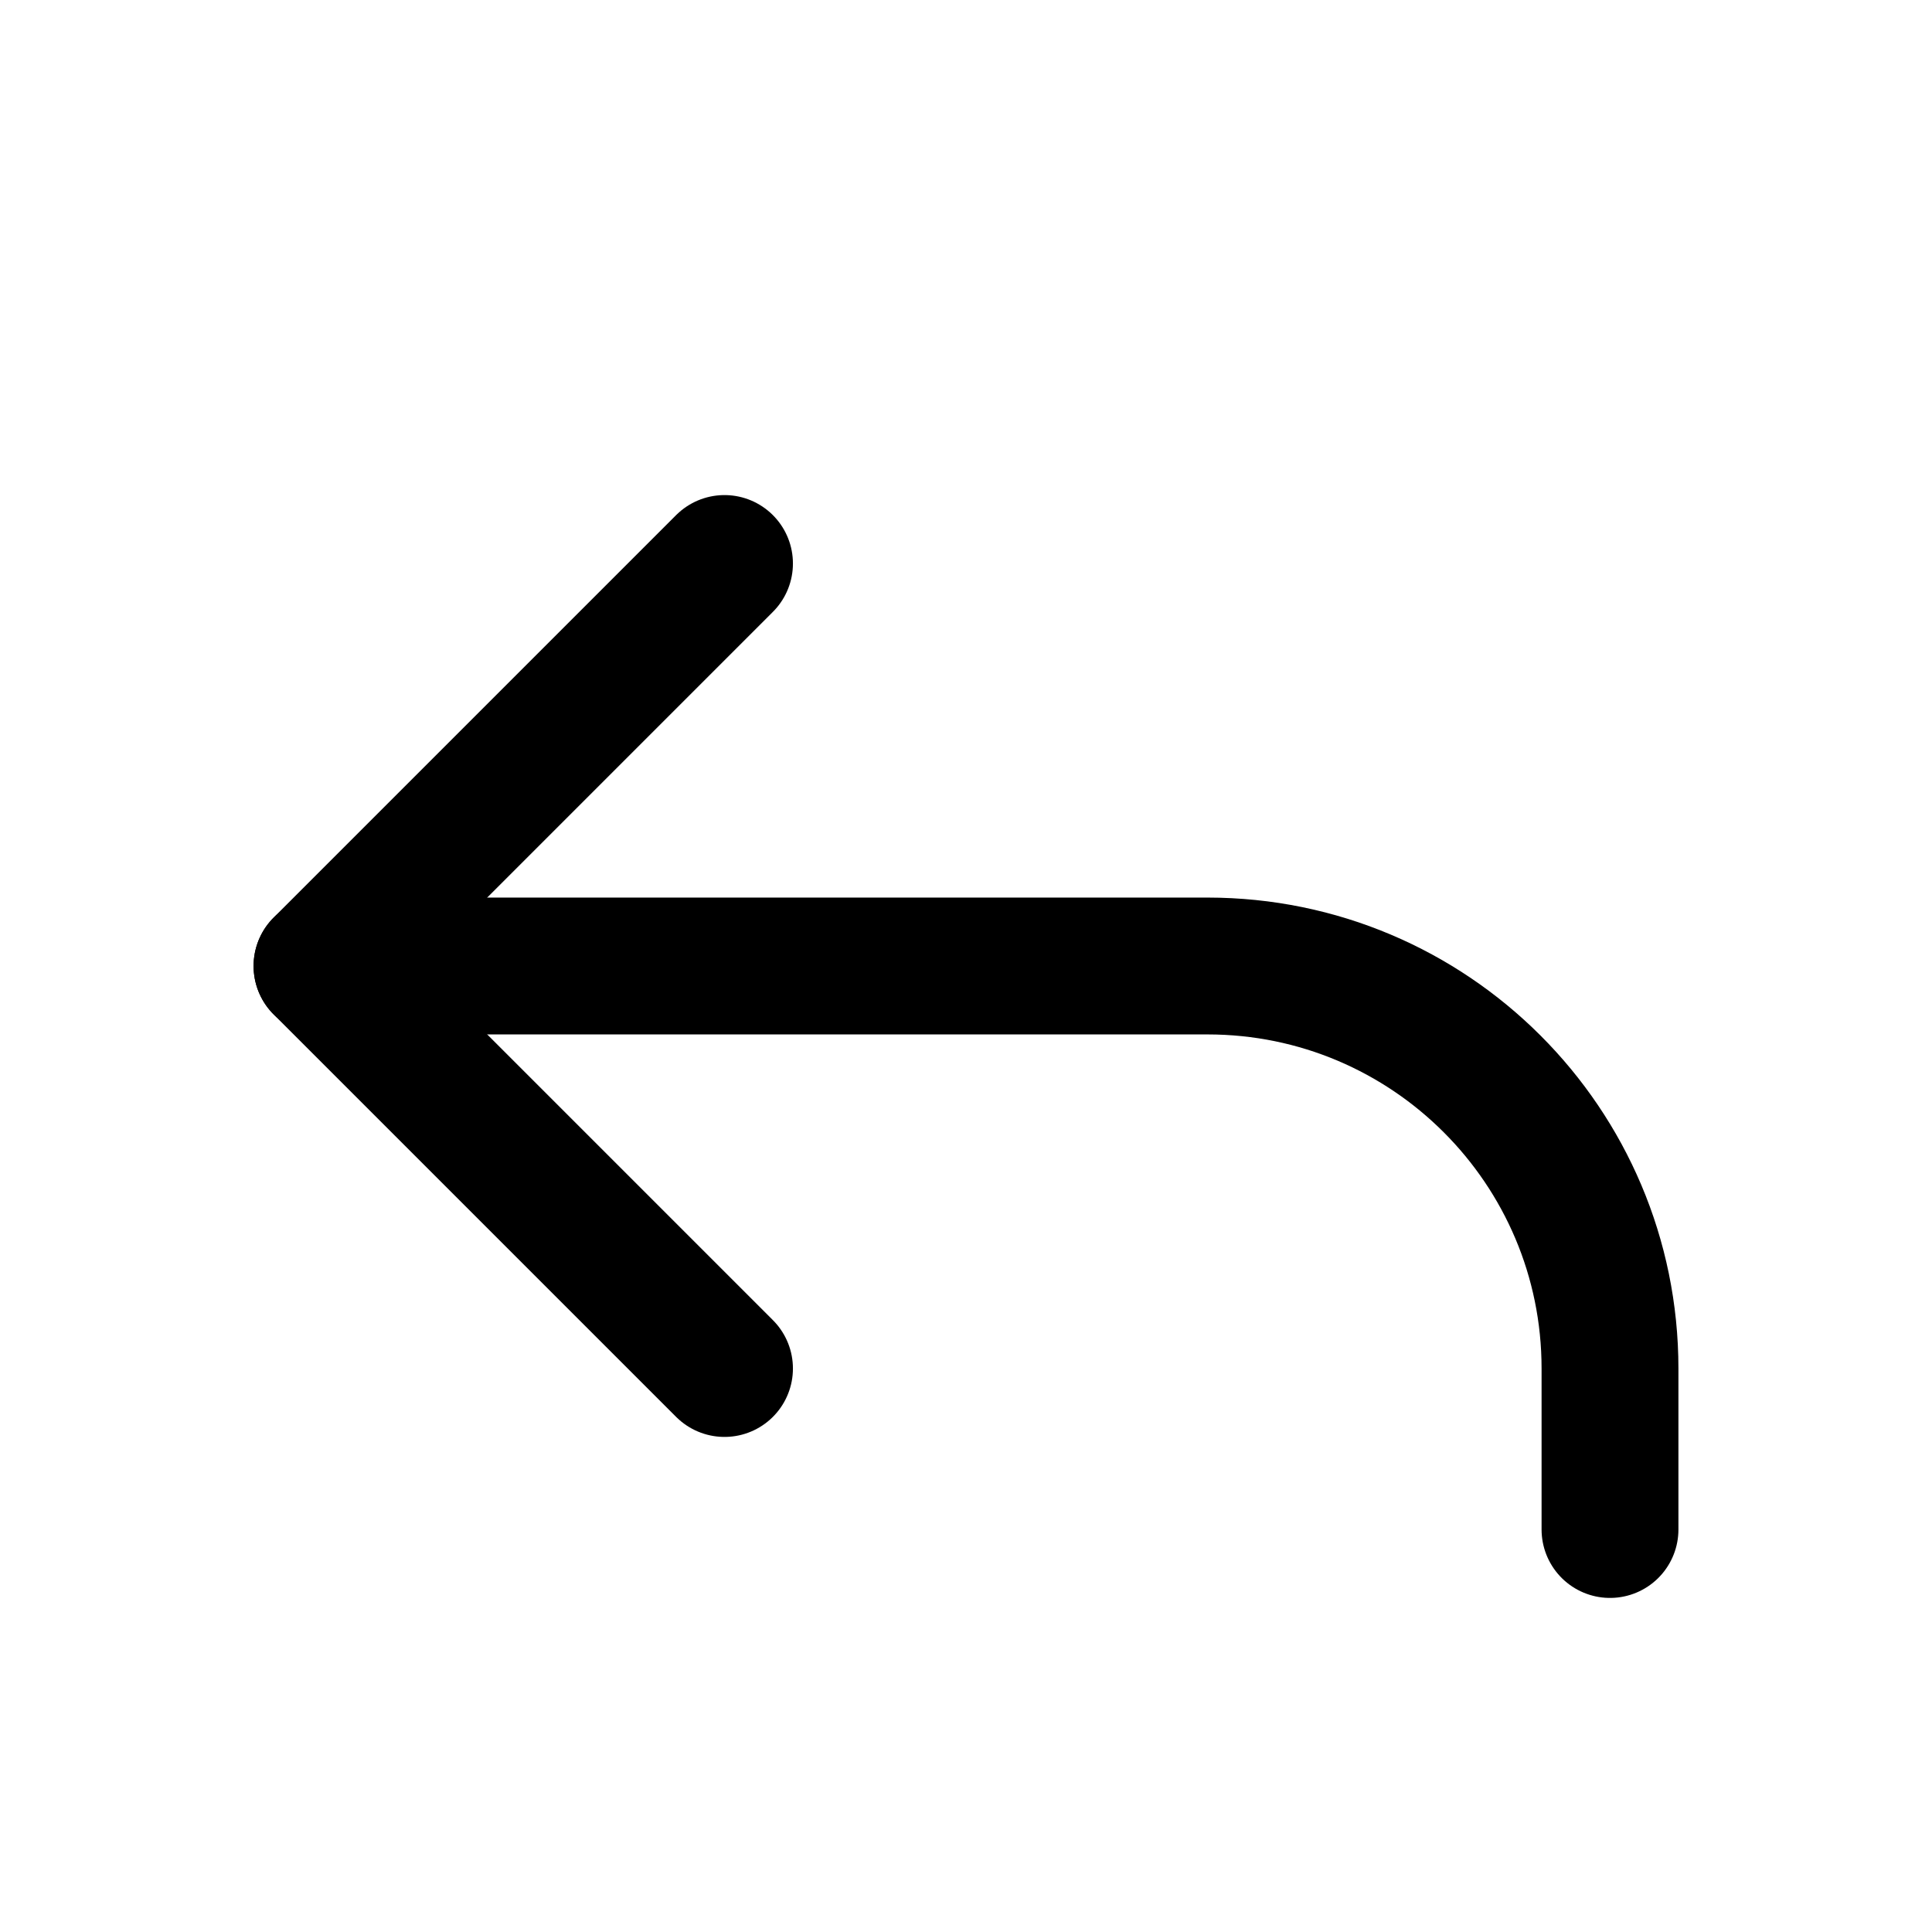
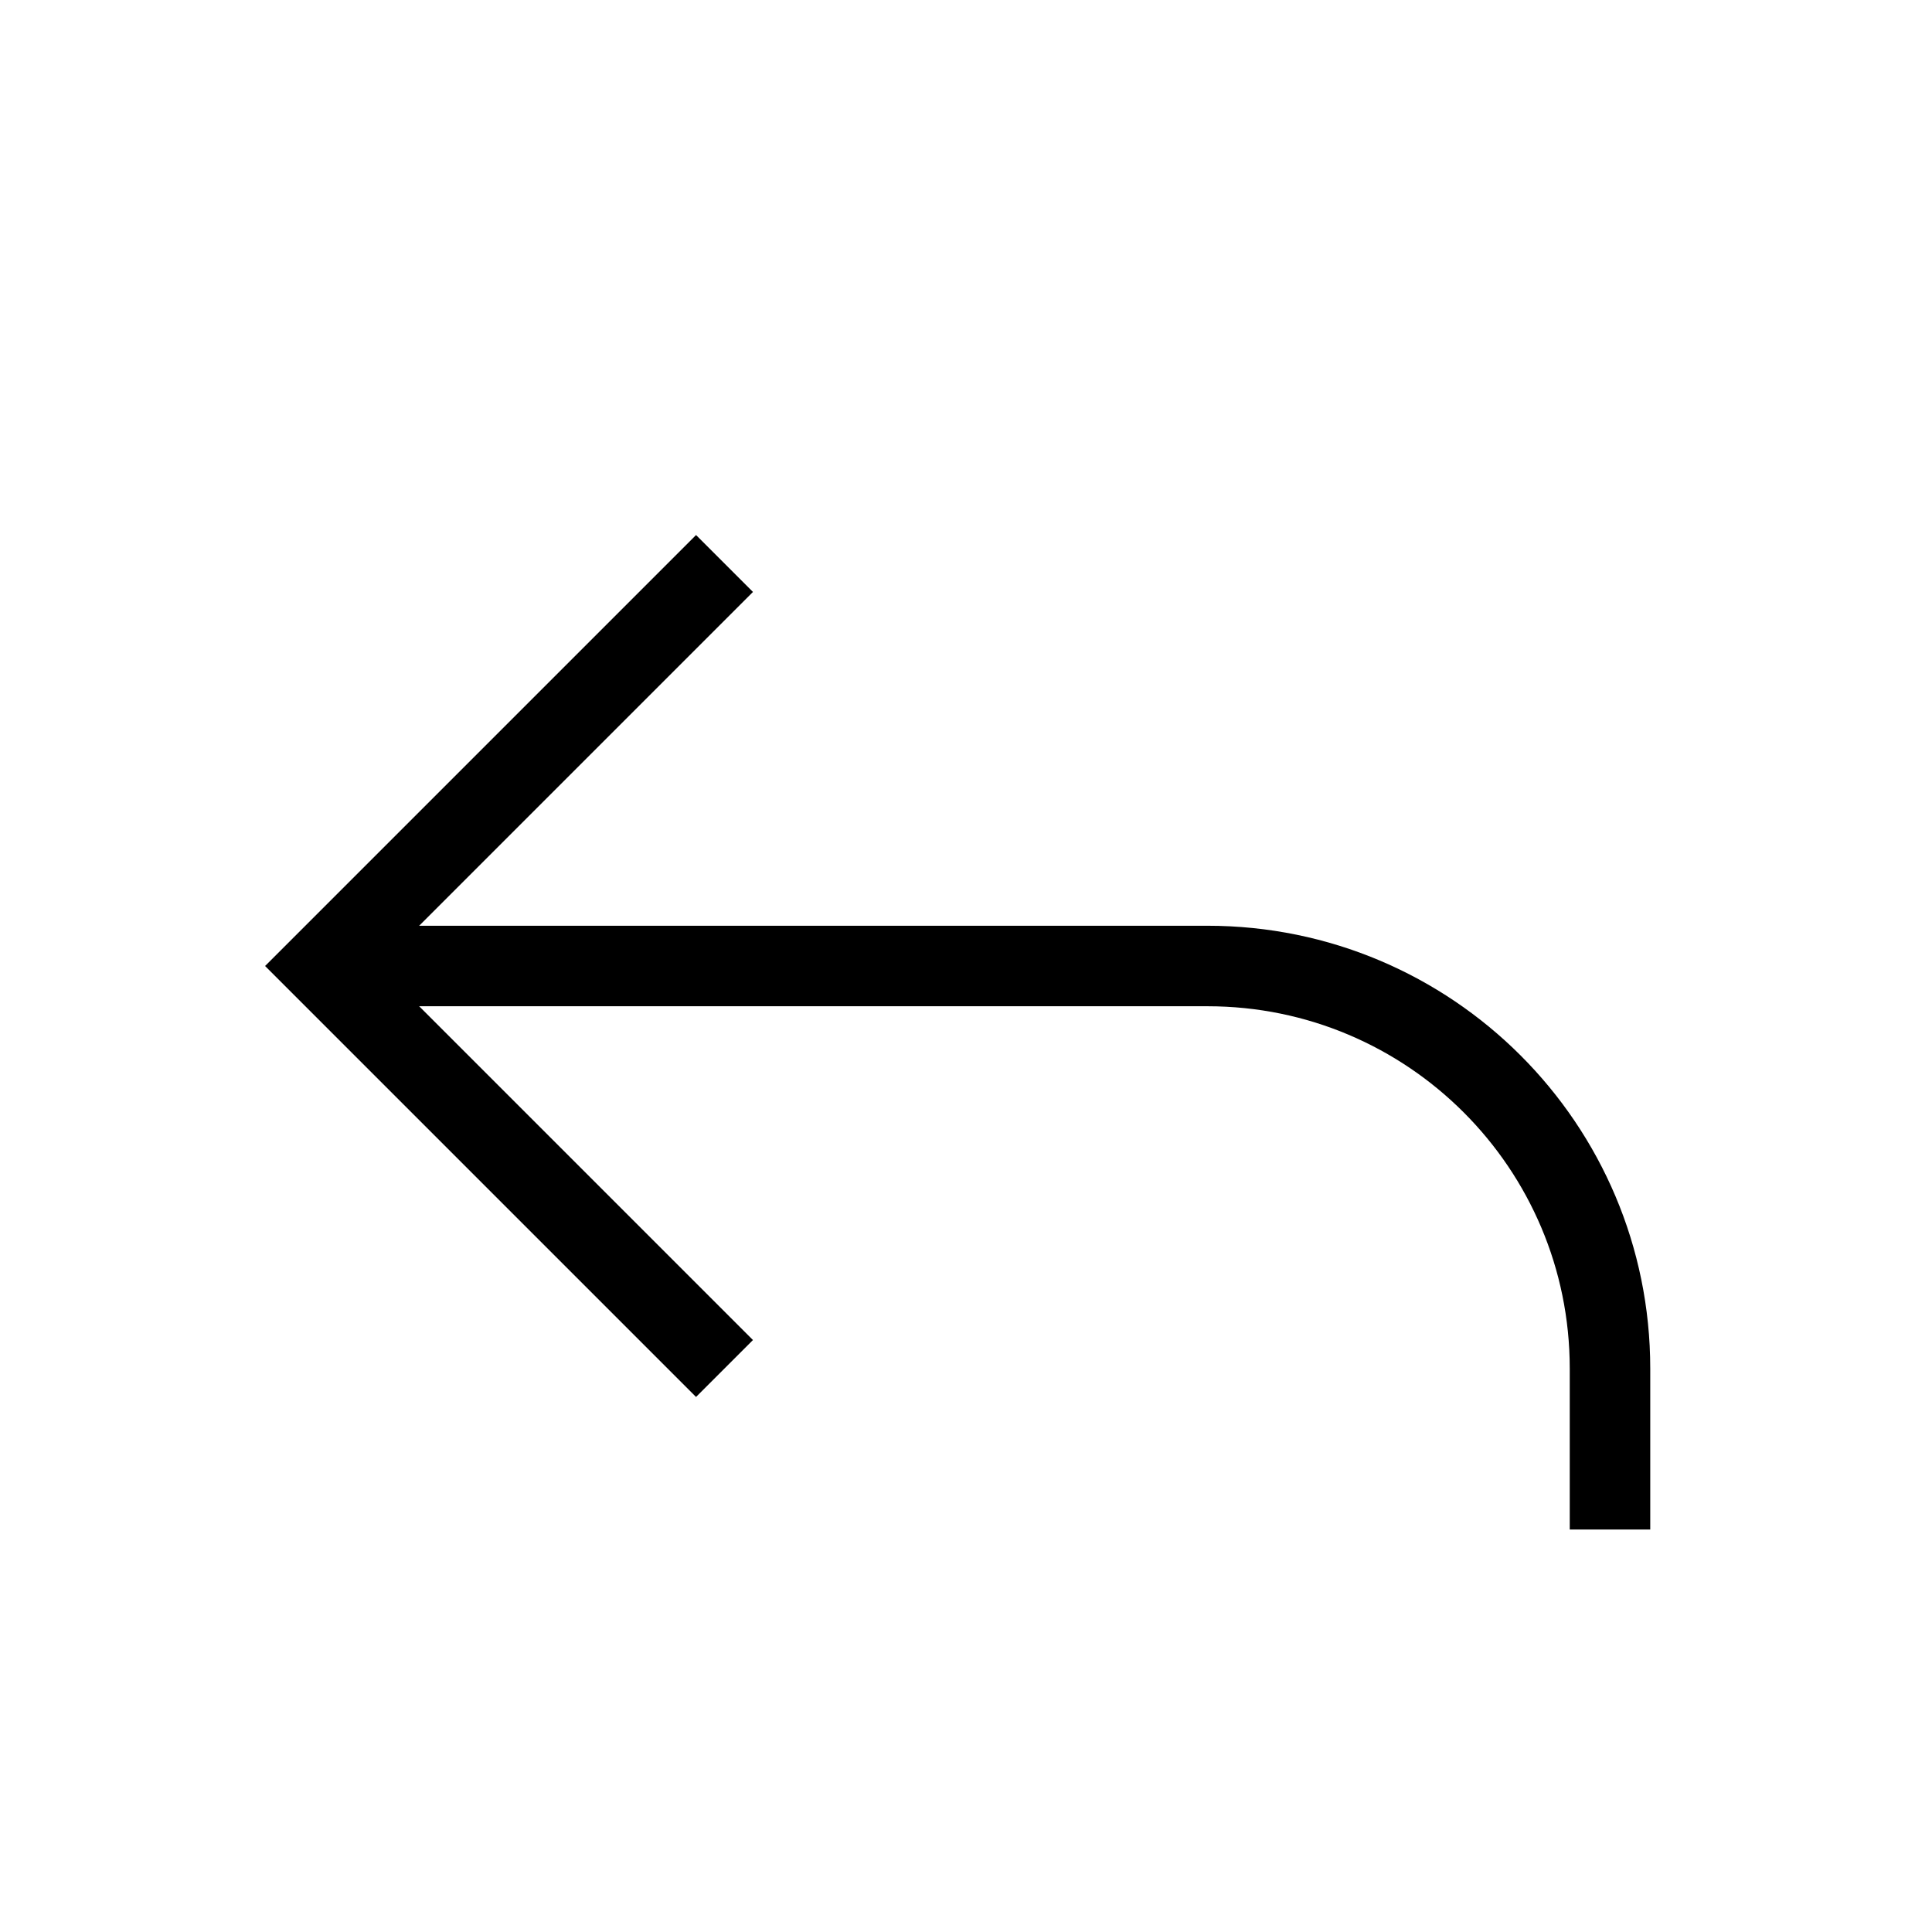
- <svg xmlns="http://www.w3.org/2000/svg" viewBox="0 0 24 24" fill="none" stroke="#000" stroke-width="1.7" stroke-linecap="round" stroke-linejoin="round">
+ <svg xmlns="http://www.w3.org/2000/svg" viewBox="0 0 24 24" fill="none" stroke="#000">
  <path d="M9 7l-5 5 5 5" />
  <path d="M4 12h11a5 5 0 0 1 5 5v2" />
</svg>
